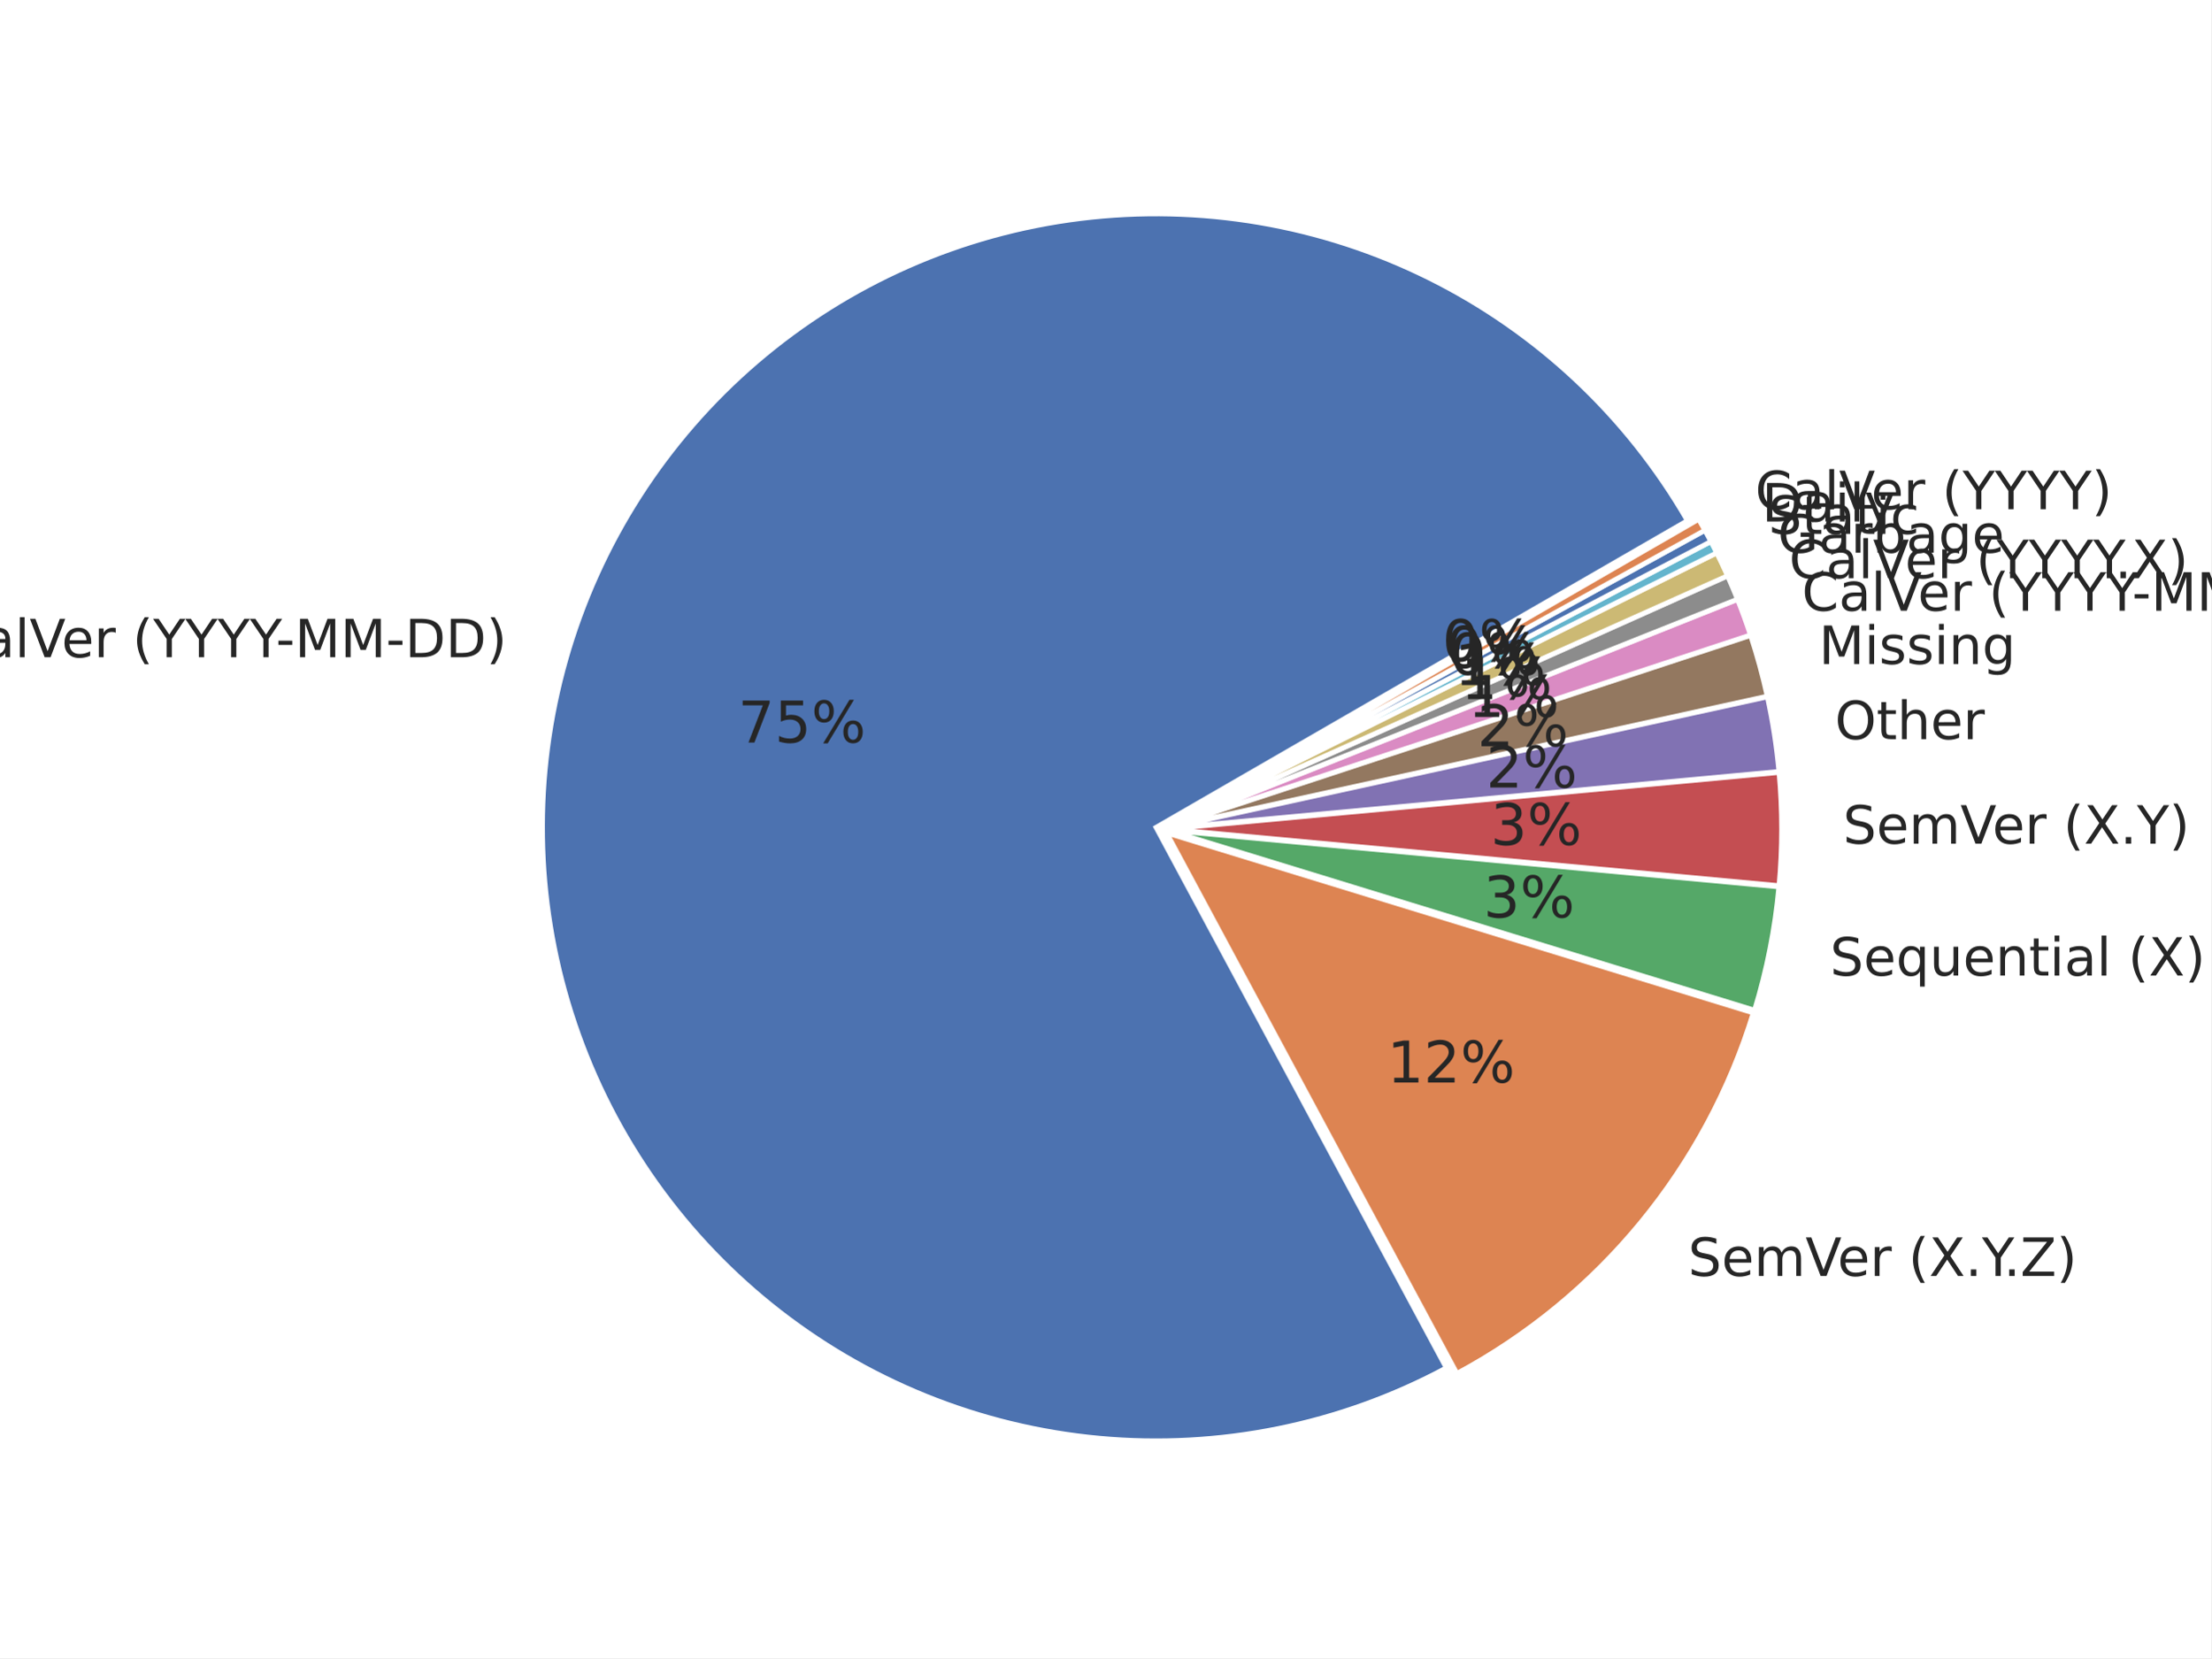
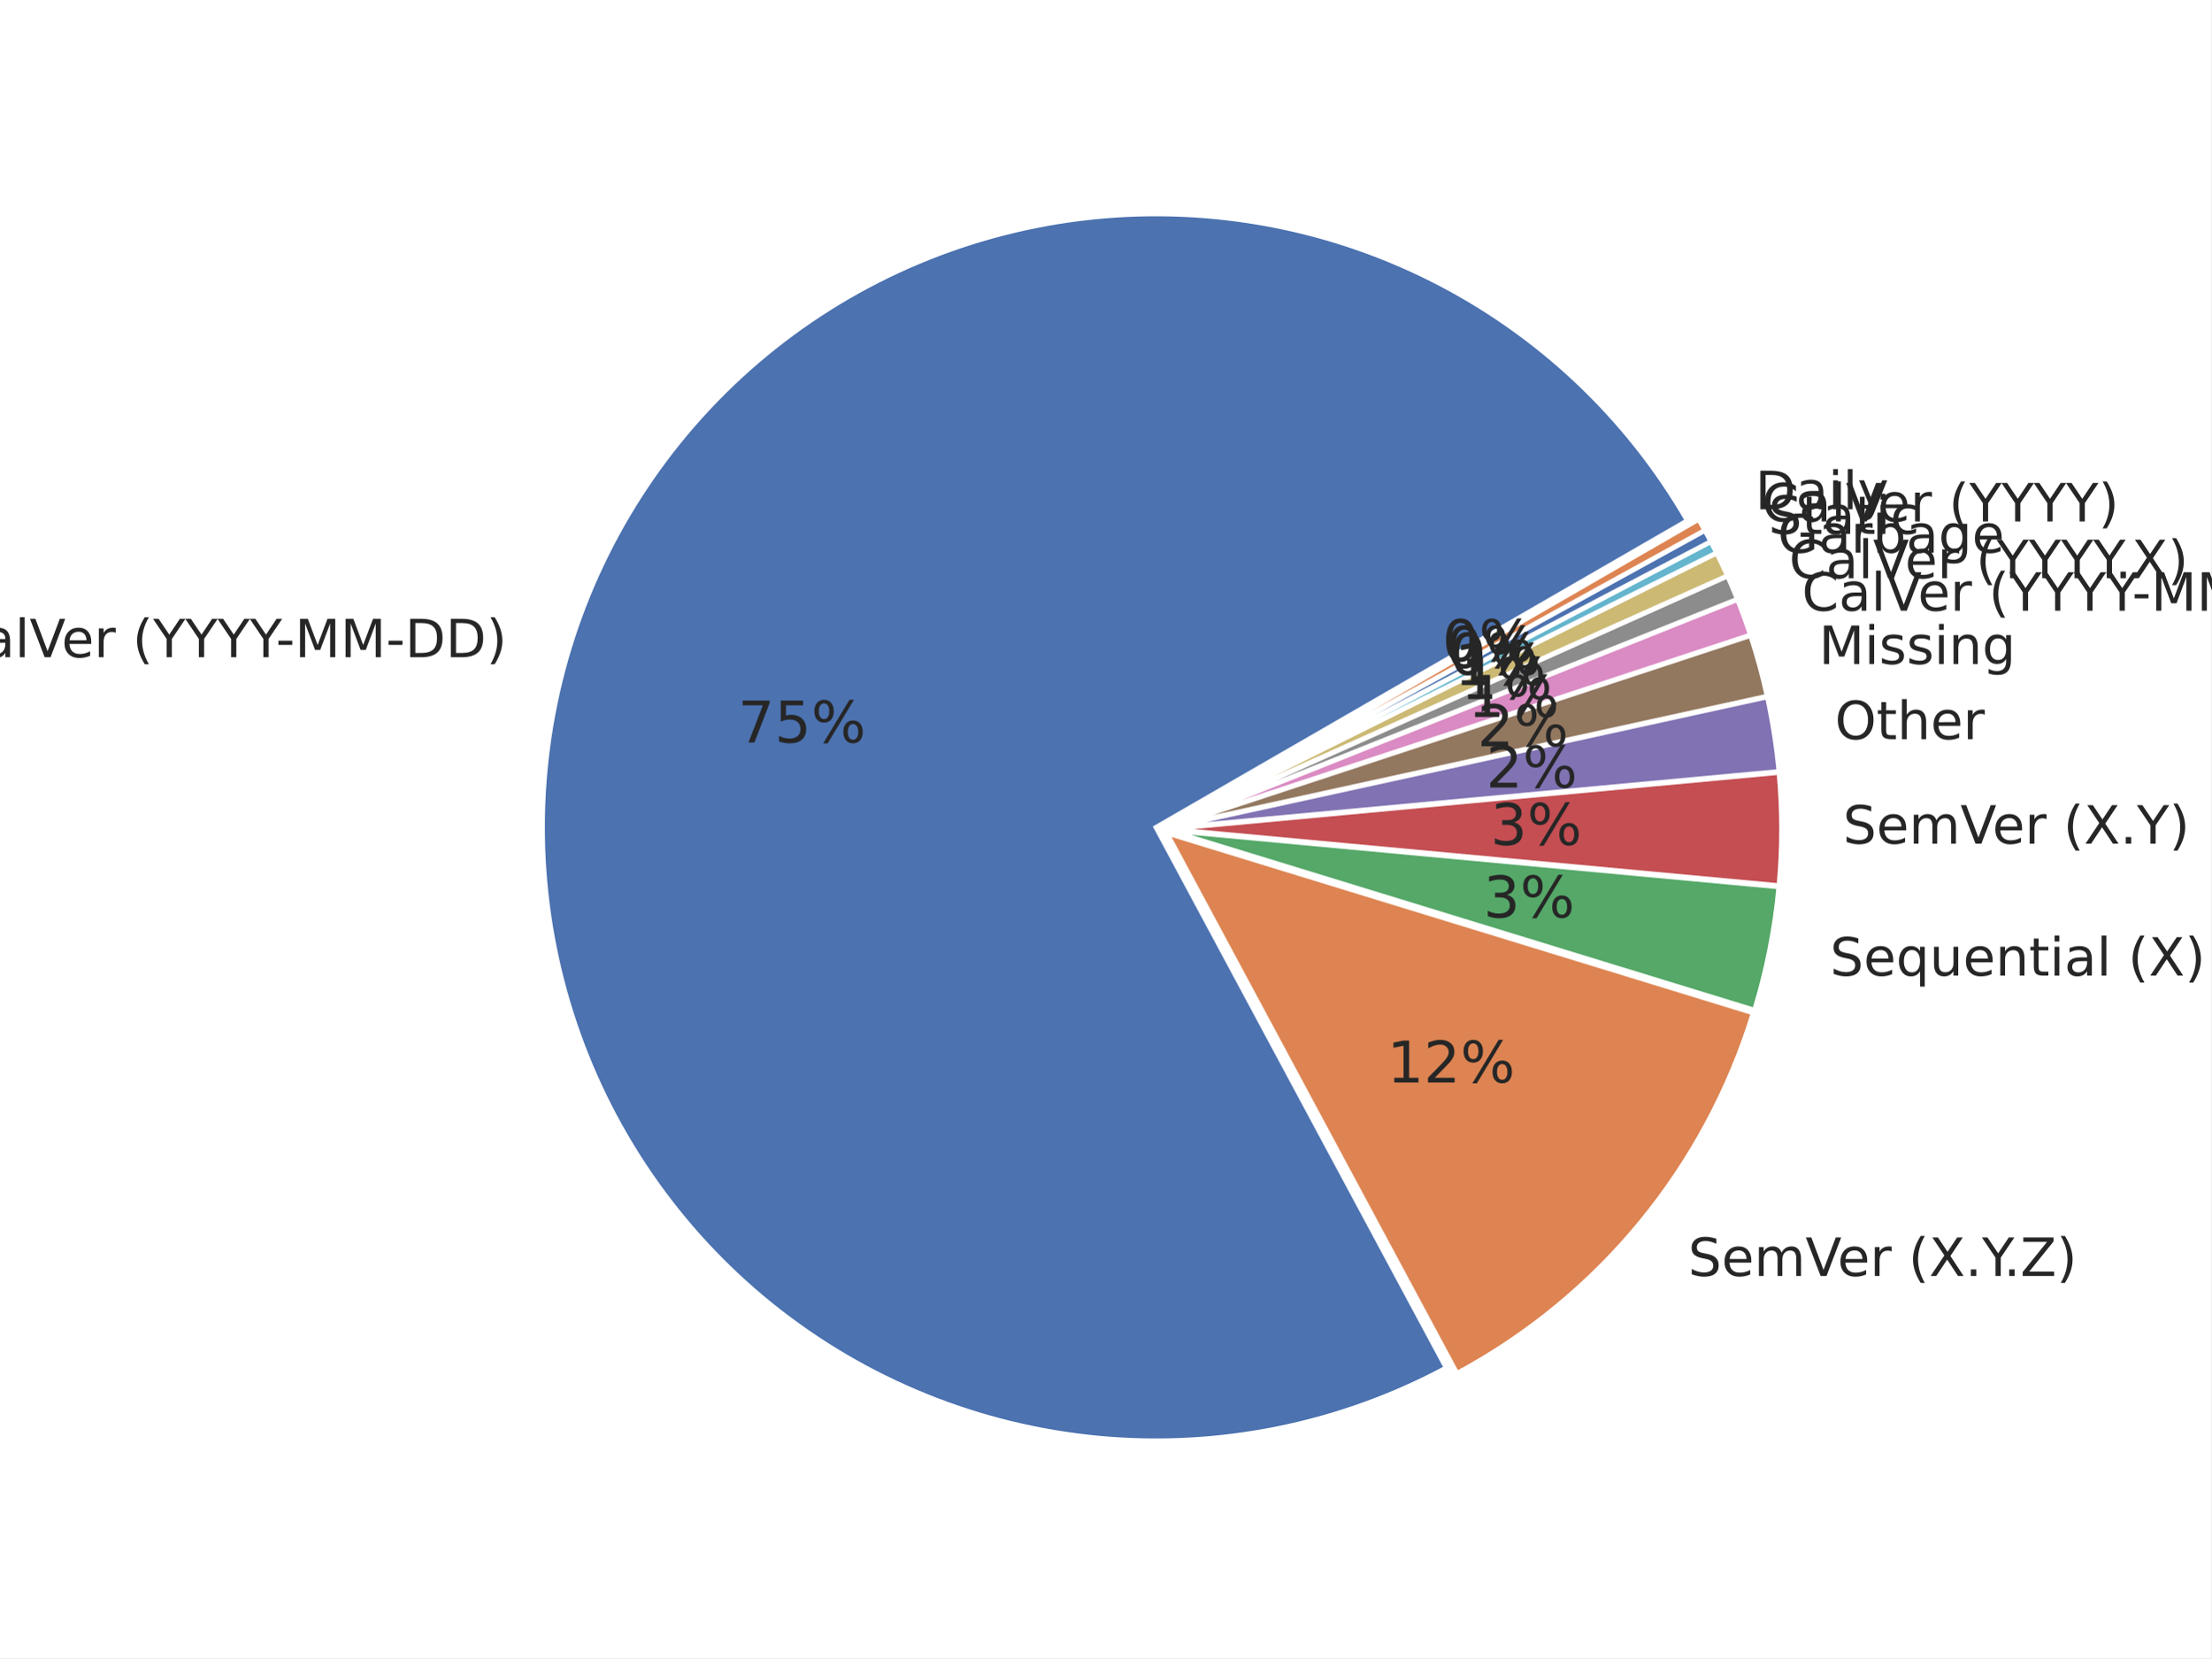
<svg xmlns="http://www.w3.org/2000/svg" xmlns:xlink="http://www.w3.org/1999/xlink" width="460.8pt" height="345.6pt" viewBox="0 0 460.8 345.6" version="1.1">
  <defs>
    <style type="text/css">*{stroke-linejoin: round; stroke-linecap: butt}</style>
  </defs>
  <g id="figure_1">
    <g id="patch_1">
      <path d="M 0 345.6  L 460.8 345.6  L 460.8 0  L 0 0  z " style="fill: #ffffff" />
    </g>
    <g id="axes_1">
      <g id="matplotlib.axis_1" />
      <g id="matplotlib.axis_2" />
      <g id="patch_2">
        <path d="M 351.658 108.514  C 339.098 86.759 320.402 69.181 297.915 57.984  C 275.429 46.787 250.133 42.46 225.204 45.547  C 200.274 48.634 176.798 59 157.722 75.343  C 138.645 91.687 124.802 113.295 117.927 137.456  C 111.053 161.617 111.448 187.277 119.063 211.215  C 126.678 235.153 141.181 256.324 160.752 272.073  C 180.322 287.821 204.106 297.459 229.119 299.777  C 254.132 302.094 279.282 296.991 301.413 285.107  L 240.918 172.45  z " style="fill: #4c72b0; stroke: #ffffff; stroke-linejoin: miter" />
      </g>
      <g id="patch_3">
        <path d="M 303.631 286.269  C 318.328 278.377 331.339 267.685 341.93 254.796  C 352.521 241.908 360.488 227.071 365.382 211.124  L 243.136 173.612  z " style="fill: #dd8452; stroke: #ffffff; stroke-linejoin: miter" />
      </g>
      <g id="patch_4">
        <path d="M 365.648 210.56  C 366.932 206.375 368 202.128 368.849 197.834  C 369.697 193.54 370.325 189.205 370.729 184.846  L 243.402 173.048  z " style="fill: #55a868; stroke: #ffffff; stroke-linejoin: miter" />
      </g>
      <g id="patch_5">
        <path d="M 370.753 184.599  C 371.116 180.676 371.298 176.739 371.298 172.8  C 371.298 168.861 371.116 164.924 370.753 161.001  L 243.426 172.8  z " style="fill: #c44e52; stroke: #ffffff; stroke-linejoin: miter" />
      </g>
      <g id="patch_6">
        <path d="M 370.738 160.805  C 370.495 158.191 370.173 155.584 369.77 152.989  C 369.367 150.395 368.884 147.813 368.323 145.248  L 243.411 172.604  z " style="fill: #8172b3; stroke: #ffffff; stroke-linejoin: miter" />
      </g>
      <g id="patch_7">
        <path d="M 368.293 145.107  C 367.824 142.969 367.302 140.844 366.724 138.733  C 366.147 136.623 365.516 134.527 364.831 132.449  L 243.381 172.463  z " style="fill: #937860; stroke: #ffffff; stroke-linejoin: miter" />
      </g>
      <g id="patch_8">
        <path d="M 364.799 132.349  C 364.389 131.102 363.959 129.861 363.51 128.628  C 363.06 127.394 362.593 126.167 362.106 124.948  L 243.349 172.363  z " style="fill: #da8bc3; stroke: #ffffff; stroke-linejoin: miter" />
      </g>
      <g id="patch_9">
        <path d="M 362.082 124.887  C 361.757 124.074 361.424 123.265 361.083 122.459  C 360.742 121.653 360.393 120.85 360.035 120.051  L 243.325 172.302  z " style="fill: #8c8c8c; stroke: #ffffff; stroke-linejoin: miter" />
      </g>
      <g id="patch_10">
        <path d="M 360.013 120.004  C 359.656 119.205 359.29 118.41 358.916 117.618  C 358.542 116.827 358.16 116.04 357.77 115.256  L 243.304 172.254  z " style="fill: #ccb974; stroke: #ffffff; stroke-linejoin: miter" />
      </g>
      <g id="patch_11">
        <path d="M 357.753 115.221  C 357.558 114.829 357.36 114.438 357.161 114.049  C 356.962 113.659 356.761 113.27 356.558 112.883  L 243.286 172.218  z " style="fill: #64b5cd; stroke: #ffffff; stroke-linejoin: miter" />
      </g>
      <g id="patch_12">
        <path d="M 356.546 112.859  C 356.343 112.472 356.138 112.085 355.931 111.7  C 355.724 111.314 355.515 110.929 355.304 110.546  L 243.274 172.195  z " style="fill: #4c72b0; stroke: #ffffff; stroke-linejoin: miter" />
      </g>
      <g id="patch_13">
        <path d="M 355.291 110.523  C 355.08 110.14 354.867 109.757 354.652 109.376  C 354.437 108.995 354.221 108.615 354.002 108.236  L 243.261 172.172  z " style="fill: #dd8452; stroke: #ffffff; stroke-linejoin: miter" />
      </g>
      <g id="text_1">
        <g style="fill: #262626" transform="translate(-11.31916 136.9921) scale(0.11 -0.11)">
          <defs>
            <path id="DejaVuSans-43" d="M 4122 4306  L 4122 3641  Q 3803 3938 3442 4084  Q 3081 4231 2675 4231  Q 1875 4231 1450 3742  Q 1025 3253 1025 2328  Q 1025 1406 1450 917  Q 1875 428 2675 428  Q 3081 428 3442 575  Q 3803 722 4122 1019  L 4122 359  Q 3791 134 3420 21  Q 3050 -91 2638 -91  Q 1578 -91 968 557  Q 359 1206 359 2328  Q 359 3453 968 4101  Q 1578 4750 2638 4750  Q 3056 4750 3426 4639  Q 3797 4528 4122 4306  z " transform="scale(0.015625)" />
            <path id="DejaVuSans-61" d="M 2194 1759  Q 1497 1759 1228 1600  Q 959 1441 959 1056  Q 959 750 1161 570  Q 1363 391 1709 391  Q 2188 391 2477 730  Q 2766 1069 2766 1631  L 2766 1759  L 2194 1759  z M 3341 1997  L 3341 0  L 2766 0  L 2766 531  Q 2569 213 2275 61  Q 1981 -91 1556 -91  Q 1019 -91 701 211  Q 384 513 384 1019  Q 384 1609 779 1909  Q 1175 2209 1959 2209  L 2766 2209  L 2766 2266  Q 2766 2663 2505 2880  Q 2244 3097 1772 3097  Q 1472 3097 1187 3025  Q 903 2953 641 2809  L 641 3341  Q 956 3463 1253 3523  Q 1550 3584 1831 3584  Q 2591 3584 2966 3190  Q 3341 2797 3341 1997  z " transform="scale(0.015625)" />
            <path id="DejaVuSans-6c" d="M 603 4863  L 1178 4863  L 1178 0  L 603 0  L 603 4863  z " transform="scale(0.015625)" />
            <path id="DejaVuSans-56" d="M 1831 0  L 50 4666  L 709 4666  L 2188 738  L 3669 4666  L 4325 4666  L 2547 0  L 1831 0  z " transform="scale(0.015625)" />
            <path id="DejaVuSans-65" d="M 3597 1894  L 3597 1613  L 953 1613  Q 991 1019 1311 708  Q 1631 397 2203 397  Q 2534 397 2845 478  Q 3156 559 3463 722  L 3463 178  Q 3153 47 2828 -22  Q 2503 -91 2169 -91  Q 1331 -91 842 396  Q 353 884 353 1716  Q 353 2575 817 3079  Q 1281 3584 2069 3584  Q 2775 3584 3186 3129  Q 3597 2675 3597 1894  z M 3022 2063  Q 3016 2534 2758 2815  Q 2500 3097 2075 3097  Q 1594 3097 1305 2825  Q 1016 2553 972 2059  L 3022 2063  z " transform="scale(0.015625)" />
            <path id="DejaVuSans-72" d="M 2631 2963  Q 2534 3019 2420 3045  Q 2306 3072 2169 3072  Q 1681 3072 1420 2755  Q 1159 2438 1159 1844  L 1159 0  L 581 0  L 581 3500  L 1159 3500  L 1159 2956  Q 1341 3275 1631 3429  Q 1922 3584 2338 3584  Q 2397 3584 2469 3576  Q 2541 3569 2628 3553  L 2631 2963  z " transform="scale(0.015625)" />
            <path id="DejaVuSans-20" transform="scale(0.015625)" />
            <path id="DejaVuSans-28" d="M 1984 4856  Q 1566 4138 1362 3434  Q 1159 2731 1159 2009  Q 1159 1288 1364 580  Q 1569 -128 1984 -844  L 1484 -844  Q 1016 -109 783 600  Q 550 1309 550 2009  Q 550 2706 781 3412  Q 1013 4119 1484 4856  L 1984 4856  z " transform="scale(0.015625)" />
            <path id="DejaVuSans-59" d="M -13 4666  L 666 4666  L 1959 2747  L 3244 4666  L 3922 4666  L 2272 2222  L 2272 0  L 1638 0  L 1638 2222  L -13 4666  z " transform="scale(0.015625)" />
            <path id="DejaVuSans-2d" d="M 313 2009  L 1997 2009  L 1997 1497  L 313 1497  L 313 2009  z " transform="scale(0.015625)" />
            <path id="DejaVuSans-4d" d="M 628 4666  L 1569 4666  L 2759 1491  L 3956 4666  L 4897 4666  L 4897 0  L 4281 0  L 4281 4097  L 3078 897  L 2444 897  L 1241 4097  L 1241 0  L 628 0  L 628 4666  z " transform="scale(0.015625)" />
            <path id="DejaVuSans-44" d="M 1259 4147  L 1259 519  L 2022 519  Q 2988 519 3436 956  Q 3884 1394 3884 2338  Q 3884 3275 3436 3711  Q 2988 4147 2022 4147  L 1259 4147  z M 628 4666  L 1925 4666  Q 3281 4666 3915 4102  Q 4550 3538 4550 2338  Q 4550 1131 3912 565  Q 3275 0 1925 0  L 628 0  L 628 4666  z " transform="scale(0.015625)" />
            <path id="DejaVuSans-29" d="M 513 4856  L 1013 4856  Q 1481 4119 1714 3412  Q 1947 2706 1947 2009  Q 1947 1309 1714 600  Q 1481 -109 1013 -844  L 513 -844  Q 928 -128 1133 580  Q 1338 1288 1338 2009  Q 1338 2731 1133 3434  Q 928 4138 513 4856  z " transform="scale(0.015625)" />
          </defs>
          <use xlink:href="#DejaVuSans-43" />
          <use xlink:href="#DejaVuSans-61" transform="translate(69.82422 0)" />
          <use xlink:href="#DejaVuSans-6c" transform="translate(131.1035 0)" />
          <use xlink:href="#DejaVuSans-56" transform="translate(158.8867 0)" />
          <use xlink:href="#DejaVuSans-65" transform="translate(219.5449 0)" />
          <use xlink:href="#DejaVuSans-72" transform="translate(281.0684 0)" />
          <use xlink:href="#DejaVuSans-20" transform="translate(322.1816 0)" />
          <use xlink:href="#DejaVuSans-28" transform="translate(353.9688 0)" />
          <use xlink:href="#DejaVuSans-59" transform="translate(392.9824 0)" />
          <use xlink:href="#DejaVuSans-59" transform="translate(454.0664 0)" />
          <use xlink:href="#DejaVuSans-59" transform="translate(515.1504 0)" />
          <use xlink:href="#DejaVuSans-59" transform="translate(576.2344 0)" />
          <use xlink:href="#DejaVuSans-2d" transform="translate(625.4434 0)" />
          <use xlink:href="#DejaVuSans-4d" transform="translate(661.5273 0)" />
          <use xlink:href="#DejaVuSans-4d" transform="translate(747.8066 0)" />
          <use xlink:href="#DejaVuSans-2d" transform="translate(834.0859 0)" />
          <use xlink:href="#DejaVuSans-44" transform="translate(870.1699 0)" />
          <use xlink:href="#DejaVuSans-44" transform="translate(947.1719 0)" />
          <use xlink:href="#DejaVuSans-29" transform="translate(1024.174 0)" />
        </g>
      </g>
      <g id="text_2">
        <g style="fill: #262626" transform="translate(153.7874 154.765) scale(0.12 -0.12)">
          <defs>
            <path id="DejaVuSans-37" d="M 525 4666  L 3525 4666  L 3525 4397  L 1831 0  L 1172 0  L 2766 4134  L 525 4134  L 525 4666  z " transform="scale(0.015625)" />
            <path id="DejaVuSans-35" d="M 691 4666  L 3169 4666  L 3169 4134  L 1269 4134  L 1269 2991  Q 1406 3038 1543 3061  Q 1681 3084 1819 3084  Q 2600 3084 3056 2656  Q 3513 2228 3513 1497  Q 3513 744 3044 326  Q 2575 -91 1722 -91  Q 1428 -91 1123 -41  Q 819 9 494 109  L 494 744  Q 775 591 1075 516  Q 1375 441 1709 441  Q 2250 441 2565 725  Q 2881 1009 2881 1497  Q 2881 1984 2565 2268  Q 2250 2553 1709 2553  Q 1456 2553 1204 2497  Q 953 2441 691 2322  L 691 4666  z " transform="scale(0.015625)" />
            <path id="DejaVuSans-25" d="M 4653 2053  Q 4381 2053 4226 1822  Q 4072 1591 4072 1178  Q 4072 772 4226 539  Q 4381 306 4653 306  Q 4919 306 5073 539  Q 5228 772 5228 1178  Q 5228 1588 5073 1820  Q 4919 2053 4653 2053  z M 4653 2450  Q 5147 2450 5437 2106  Q 5728 1763 5728 1178  Q 5728 594 5436 251  Q 5144 -91 4653 -91  Q 4153 -91 3862 251  Q 3572 594 3572 1178  Q 3572 1766 3864 2108  Q 4156 2450 4653 2450  z M 1428 4353  Q 1159 4353 1004 4120  Q 850 3888 850 3481  Q 850 3069 1003 2837  Q 1156 2606 1428 2606  Q 1700 2606 1854 2837  Q 2009 3069 2009 3481  Q 2009 3884 1853 4118  Q 1697 4353 1428 4353  z M 4250 4750  L 4750 4750  L 1831 -91  L 1331 -91  L 4250 4750  z M 1428 4750  Q 1922 4750 2215 4408  Q 2509 4066 2509 3481  Q 2509 2891 2217 2550  Q 1925 2209 1428 2209  Q 931 2209 642 2551  Q 353 2894 353 3481  Q 353 4063 643 4406  Q 934 4750 1428 4750  z " transform="scale(0.015625)" />
          </defs>
          <use xlink:href="#DejaVuSans-37" />
          <use xlink:href="#DejaVuSans-35" transform="translate(63.62305 0)" />
          <use xlink:href="#DejaVuSans-25" transform="translate(127.2461 0)" />
        </g>
      </g>
      <g id="text_3">
        <g style="fill: #262626" transform="translate(351.8093 265.9502) scale(0.11 -0.11)">
          <defs>
            <path id="DejaVuSans-53" d="M 3425 4513  L 3425 3897  Q 3066 4069 2747 4153  Q 2428 4238 2131 4238  Q 1616 4238 1336 4038  Q 1056 3838 1056 3469  Q 1056 3159 1242 3001  Q 1428 2844 1947 2747  L 2328 2669  Q 3034 2534 3370 2195  Q 3706 1856 3706 1288  Q 3706 609 3251 259  Q 2797 -91 1919 -91  Q 1588 -91 1214 -16  Q 841 59 441 206  L 441 856  Q 825 641 1194 531  Q 1563 422 1919 422  Q 2459 422 2753 634  Q 3047 847 3047 1241  Q 3047 1584 2836 1778  Q 2625 1972 2144 2069  L 1759 2144  Q 1053 2284 737 2584  Q 422 2884 422 3419  Q 422 4038 858 4394  Q 1294 4750 2059 4750  Q 2388 4750 2728 4690  Q 3069 4631 3425 4513  z " transform="scale(0.015625)" />
            <path id="DejaVuSans-6d" d="M 3328 2828  Q 3544 3216 3844 3400  Q 4144 3584 4550 3584  Q 5097 3584 5394 3201  Q 5691 2819 5691 2113  L 5691 0  L 5113 0  L 5113 2094  Q 5113 2597 4934 2840  Q 4756 3084 4391 3084  Q 3944 3084 3684 2787  Q 3425 2491 3425 1978  L 3425 0  L 2847 0  L 2847 2094  Q 2847 2600 2669 2842  Q 2491 3084 2119 3084  Q 1678 3084 1418 2786  Q 1159 2488 1159 1978  L 1159 0  L 581 0  L 581 3500  L 1159 3500  L 1159 2956  Q 1356 3278 1631 3431  Q 1906 3584 2284 3584  Q 2666 3584 2933 3390  Q 3200 3197 3328 2828  z " transform="scale(0.015625)" />
            <path id="DejaVuSans-58" d="M 403 4666  L 1081 4666  L 2241 2931  L 3406 4666  L 4084 4666  L 2584 2425  L 4184 0  L 3506 0  L 2194 1984  L 872 0  L 191 0  L 1856 2491  L 403 4666  z " transform="scale(0.015625)" />
            <path id="DejaVuSans-2e" d="M 684 794  L 1344 794  L 1344 0  L 684 0  L 684 794  z " transform="scale(0.015625)" />
            <path id="DejaVuSans-5a" d="M 359 4666  L 4025 4666  L 4025 4184  L 1075 531  L 4097 531  L 4097 0  L 288 0  L 288 481  L 3238 4134  L 359 4134  L 359 4666  z " transform="scale(0.015625)" />
          </defs>
          <use xlink:href="#DejaVuSans-53" />
          <use xlink:href="#DejaVuSans-65" transform="translate(63.47656 0)" />
          <use xlink:href="#DejaVuSans-6d" transform="translate(125 0)" />
          <use xlink:href="#DejaVuSans-56" transform="translate(222.4121 0)" />
          <use xlink:href="#DejaVuSans-65" transform="translate(283.0703 0)" />
          <use xlink:href="#DejaVuSans-72" transform="translate(344.5938 0)" />
          <use xlink:href="#DejaVuSans-20" transform="translate(385.707 0)" />
          <use xlink:href="#DejaVuSans-28" transform="translate(417.4941 0)" />
          <use xlink:href="#DejaVuSans-58" transform="translate(456.5078 0)" />
          <use xlink:href="#DejaVuSans-2e" transform="translate(525.0137 0)" />
          <use xlink:href="#DejaVuSans-59" transform="translate(556.8008 0)" />
          <use xlink:href="#DejaVuSans-2e" transform="translate(597.6348 0)" />
          <use xlink:href="#DejaVuSans-5a" transform="translate(629.4219 0)" />
          <use xlink:href="#DejaVuSans-29" transform="translate(697.9277 0)" />
        </g>
      </g>
      <g id="text_4">
        <g style="fill: #262626" transform="translate(289.0762 225.6338) scale(0.12 -0.12)">
          <defs>
            <path id="DejaVuSans-31" d="M 794 531  L 1825 531  L 1825 4091  L 703 3866  L 703 4441  L 1819 4666  L 2450 4666  L 2450 531  L 3481 531  L 3481 0  L 794 0  L 794 531  z " transform="scale(0.015625)" />
            <path id="DejaVuSans-32" d="M 1228 531  L 3431 531  L 3431 0  L 469 0  L 469 531  Q 828 903 1448 1529  Q 2069 2156 2228 2338  Q 2531 2678 2651 2914  Q 2772 3150 2772 3378  Q 2772 3750 2511 3984  Q 2250 4219 1831 4219  Q 1534 4219 1204 4116  Q 875 4013 500 3803  L 500 4441  Q 881 4594 1212 4672  Q 1544 4750 1819 4750  Q 2544 4750 2975 4387  Q 3406 4025 3406 3419  Q 3406 3131 3298 2873  Q 3191 2616 2906 2266  Q 2828 2175 2409 1742  Q 1991 1309 1228 531  z " transform="scale(0.015625)" />
          </defs>
          <use xlink:href="#DejaVuSans-31" />
          <use xlink:href="#DejaVuSans-32" transform="translate(63.62305 0)" />
          <use xlink:href="#DejaVuSans-25" transform="translate(127.2461 0)" />
        </g>
      </g>
      <g id="text_5">
        <g style="fill: #262626" transform="translate(381.3936 203.3474) scale(0.11 -0.11)">
          <defs>
            <path id="DejaVuSans-71" d="M 947 1747  Q 947 1113 1208 752  Q 1469 391 1925 391  Q 2381 391 2643 752  Q 2906 1113 2906 1747  Q 2906 2381 2643 2742  Q 2381 3103 1925 3103  Q 1469 3103 1208 2742  Q 947 2381 947 1747  z M 2906 525  Q 2725 213 2448 61  Q 2172 -91 1784 -91  Q 1150 -91 751 415  Q 353 922 353 1747  Q 353 2572 751 3078  Q 1150 3584 1784 3584  Q 2172 3584 2448 3432  Q 2725 3281 2906 2969  L 2906 3500  L 3481 3500  L 3481 -1331  L 2906 -1331  L 2906 525  z " transform="scale(0.015625)" />
            <path id="DejaVuSans-75" d="M 544 1381  L 544 3500  L 1119 3500  L 1119 1403  Q 1119 906 1312 657  Q 1506 409 1894 409  Q 2359 409 2629 706  Q 2900 1003 2900 1516  L 2900 3500  L 3475 3500  L 3475 0  L 2900 0  L 2900 538  Q 2691 219 2414 64  Q 2138 -91 1772 -91  Q 1169 -91 856 284  Q 544 659 544 1381  z M 1991 3584  L 1991 3584  z " transform="scale(0.015625)" />
            <path id="DejaVuSans-6e" d="M 3513 2113  L 3513 0  L 2938 0  L 2938 2094  Q 2938 2591 2744 2837  Q 2550 3084 2163 3084  Q 1697 3084 1428 2787  Q 1159 2491 1159 1978  L 1159 0  L 581 0  L 581 3500  L 1159 3500  L 1159 2956  Q 1366 3272 1645 3428  Q 1925 3584 2291 3584  Q 2894 3584 3203 3211  Q 3513 2838 3513 2113  z " transform="scale(0.015625)" />
            <path id="DejaVuSans-74" d="M 1172 4494  L 1172 3500  L 2356 3500  L 2356 3053  L 1172 3053  L 1172 1153  Q 1172 725 1289 603  Q 1406 481 1766 481  L 2356 481  L 2356 0  L 1766 0  Q 1100 0 847 248  Q 594 497 594 1153  L 594 3053  L 172 3053  L 172 3500  L 594 3500  L 594 4494  L 1172 4494  z " transform="scale(0.015625)" />
            <path id="DejaVuSans-69" d="M 603 3500  L 1178 3500  L 1178 0  L 603 0  L 603 3500  z M 603 4863  L 1178 4863  L 1178 4134  L 603 4134  L 603 4863  z " transform="scale(0.015625)" />
          </defs>
          <use xlink:href="#DejaVuSans-53" />
          <use xlink:href="#DejaVuSans-65" transform="translate(63.47656 0)" />
          <use xlink:href="#DejaVuSans-71" transform="translate(125 0)" />
          <use xlink:href="#DejaVuSans-75" transform="translate(188.4766 0)" />
          <use xlink:href="#DejaVuSans-65" transform="translate(251.8555 0)" />
          <use xlink:href="#DejaVuSans-6e" transform="translate(313.3789 0)" />
          <use xlink:href="#DejaVuSans-74" transform="translate(376.7578 0)" />
          <use xlink:href="#DejaVuSans-69" transform="translate(415.9668 0)" />
          <use xlink:href="#DejaVuSans-61" transform="translate(443.75 0)" />
          <use xlink:href="#DejaVuSans-6c" transform="translate(505.0293 0)" />
          <use xlink:href="#DejaVuSans-20" transform="translate(532.8125 0)" />
          <use xlink:href="#DejaVuSans-28" transform="translate(564.5996 0)" />
          <use xlink:href="#DejaVuSans-58" transform="translate(603.6133 0)" />
          <use xlink:href="#DejaVuSans-29" transform="translate(672.1191 0)" />
        </g>
      </g>
      <g id="text_6">
        <g style="fill: #262626" transform="translate(309.1517 191.2305) scale(0.12 -0.12)">
          <defs>
            <path id="DejaVuSans-33" d="M 2597 2516  Q 3050 2419 3304 2112  Q 3559 1806 3559 1356  Q 3559 666 3084 287  Q 2609 -91 1734 -91  Q 1441 -91 1130 -33  Q 819 25 488 141  L 488 750  Q 750 597 1062 519  Q 1375 441 1716 441  Q 2309 441 2620 675  Q 2931 909 2931 1356  Q 2931 1769 2642 2001  Q 2353 2234 1838 2234  L 1294 2234  L 1294 2753  L 1863 2753  Q 2328 2753 2575 2939  Q 2822 3125 2822 3475  Q 2822 3834 2567 4026  Q 2313 4219 1838 4219  Q 1578 4219 1281 4162  Q 984 4106 628 3988  L 628 4550  Q 988 4650 1302 4700  Q 1616 4750 1894 4750  Q 2613 4750 3031 4423  Q 3450 4097 3450 3541  Q 3450 3153 3228 2886  Q 3006 2619 2597 2516  z " transform="scale(0.015625)" />
          </defs>
          <use xlink:href="#DejaVuSans-33" />
          <use xlink:href="#DejaVuSans-25" transform="translate(63.62305 0)" />
        </g>
      </g>
      <g id="text_7">
        <g style="fill: #262626" transform="translate(384.0855 175.8353) scale(0.11 -0.11)">
          <use xlink:href="#DejaVuSans-53" />
          <use xlink:href="#DejaVuSans-65" transform="translate(63.47656 0)" />
          <use xlink:href="#DejaVuSans-6d" transform="translate(125 0)" />
          <use xlink:href="#DejaVuSans-56" transform="translate(222.4121 0)" />
          <use xlink:href="#DejaVuSans-65" transform="translate(283.0703 0)" />
          <use xlink:href="#DejaVuSans-72" transform="translate(344.5938 0)" />
          <use xlink:href="#DejaVuSans-20" transform="translate(385.707 0)" />
          <use xlink:href="#DejaVuSans-28" transform="translate(417.4941 0)" />
          <use xlink:href="#DejaVuSans-58" transform="translate(456.5078 0)" />
          <use xlink:href="#DejaVuSans-2e" transform="translate(525.0137 0)" />
          <use xlink:href="#DejaVuSans-59" transform="translate(556.8008 0)" />
          <use xlink:href="#DejaVuSans-29" transform="translate(617.8848 0)" />
        </g>
      </g>
      <g id="text_8">
        <g style="fill: #262626" transform="translate(310.631 176.1112) scale(0.12 -0.12)">
          <use xlink:href="#DejaVuSans-33" />
          <use xlink:href="#DejaVuSans-25" transform="translate(63.62305 0)" />
        </g>
      </g>
      <g id="text_9">
        <g style="fill: #262626" transform="translate(382.4057 154.0631) scale(0.11 -0.11)">
          <defs>
            <path id="DejaVuSans-4f" d="M 2522 4238  Q 1834 4238 1429 3725  Q 1025 3213 1025 2328  Q 1025 1447 1429 934  Q 1834 422 2522 422  Q 3209 422 3611 934  Q 4013 1447 4013 2328  Q 4013 3213 3611 3725  Q 3209 4238 2522 4238  z M 2522 4750  Q 3503 4750 4090 4092  Q 4678 3434 4678 2328  Q 4678 1225 4090 567  Q 3503 -91 2522 -91  Q 1538 -91 948 565  Q 359 1222 359 2328  Q 359 3434 948 4092  Q 1538 4750 2522 4750  z " transform="scale(0.015625)" />
            <path id="DejaVuSans-68" d="M 3513 2113  L 3513 0  L 2938 0  L 2938 2094  Q 2938 2591 2744 2837  Q 2550 3084 2163 3084  Q 1697 3084 1428 2787  Q 1159 2491 1159 1978  L 1159 0  L 581 0  L 581 4863  L 1159 4863  L 1159 2956  Q 1366 3272 1645 3428  Q 1925 3584 2291 3584  Q 2894 3584 3203 3211  Q 3513 2838 3513 2113  z " transform="scale(0.015625)" />
          </defs>
          <use xlink:href="#DejaVuSans-4f" />
          <use xlink:href="#DejaVuSans-74" transform="translate(78.71094 0)" />
          <use xlink:href="#DejaVuSans-68" transform="translate(117.9199 0)" />
          <use xlink:href="#DejaVuSans-65" transform="translate(181.2988 0)" />
          <use xlink:href="#DejaVuSans-72" transform="translate(242.8223 0)" />
        </g>
      </g>
      <g id="text_10">
        <g style="fill: #262626" transform="translate(309.7079 164.1463) scale(0.12 -0.12)">
          <use xlink:href="#DejaVuSans-32" />
          <use xlink:href="#DejaVuSans-25" transform="translate(63.62305 0)" />
        </g>
      </g>
      <g id="text_11">
        <g style="fill: #262626" transform="translate(379.0586 138.3957) scale(0.11 -0.11)">
          <defs>
            <path id="DejaVuSans-73" d="M 2834 3397  L 2834 2853  Q 2591 2978 2328 3040  Q 2066 3103 1784 3103  Q 1356 3103 1142 2972  Q 928 2841 928 2578  Q 928 2378 1081 2264  Q 1234 2150 1697 2047  L 1894 2003  Q 2506 1872 2764 1633  Q 3022 1394 3022 966  Q 3022 478 2636 193  Q 2250 -91 1575 -91  Q 1294 -91 989 -36  Q 684 19 347 128  L 347 722  Q 666 556 975 473  Q 1284 391 1588 391  Q 1994 391 2212 530  Q 2431 669 2431 922  Q 2431 1156 2273 1281  Q 2116 1406 1581 1522  L 1381 1569  Q 847 1681 609 1914  Q 372 2147 372 2553  Q 372 3047 722 3315  Q 1072 3584 1716 3584  Q 2034 3584 2315 3537  Q 2597 3491 2834 3397  z " transform="scale(0.015625)" />
            <path id="DejaVuSans-67" d="M 2906 1791  Q 2906 2416 2648 2759  Q 2391 3103 1925 3103  Q 1463 3103 1205 2759  Q 947 2416 947 1791  Q 947 1169 1205 825  Q 1463 481 1925 481  Q 2391 481 2648 825  Q 2906 1169 2906 1791  z M 3481 434  Q 3481 -459 3084 -895  Q 2688 -1331 1869 -1331  Q 1566 -1331 1297 -1286  Q 1028 -1241 775 -1147  L 775 -588  Q 1028 -725 1275 -790  Q 1522 -856 1778 -856  Q 2344 -856 2625 -561  Q 2906 -266 2906 331  L 2906 616  Q 2728 306 2450 153  Q 2172 0 1784 0  Q 1141 0 747 490  Q 353 981 353 1791  Q 353 2603 747 3093  Q 1141 3584 1784 3584  Q 2172 3584 2450 3431  Q 2728 3278 2906 2969  L 2906 3500  L 3481 3500  L 3481 434  z " transform="scale(0.015625)" />
          </defs>
          <use xlink:href="#DejaVuSans-4d" />
          <use xlink:href="#DejaVuSans-69" transform="translate(86.2793 0)" />
          <use xlink:href="#DejaVuSans-73" transform="translate(114.0625 0)" />
          <use xlink:href="#DejaVuSans-73" transform="translate(166.1621 0)" />
          <use xlink:href="#DejaVuSans-69" transform="translate(218.2617 0)" />
          <use xlink:href="#DejaVuSans-6e" transform="translate(246.0449 0)" />
          <use xlink:href="#DejaVuSans-67" transform="translate(309.4238 0)" />
        </g>
      </g>
      <g id="text_12">
        <g style="fill: #262626" transform="translate(307.8685 155.5363) scale(0.12 -0.12)">
          <use xlink:href="#DejaVuSans-32" />
          <use xlink:href="#DejaVuSans-25" transform="translate(63.62305 0)" />
        </g>
      </g>
      <g id="text_13">
        <g style="fill: #262626" transform="translate(375.5255 127.2896) scale(0.11 -0.11)">
          <use xlink:href="#DejaVuSans-43" />
          <use xlink:href="#DejaVuSans-61" transform="translate(69.82422 0)" />
          <use xlink:href="#DejaVuSans-6c" transform="translate(131.1035 0)" />
          <use xlink:href="#DejaVuSans-56" transform="translate(158.8867 0)" />
          <use xlink:href="#DejaVuSans-65" transform="translate(219.5449 0)" />
          <use xlink:href="#DejaVuSans-72" transform="translate(281.0684 0)" />
          <use xlink:href="#DejaVuSans-20" transform="translate(322.1816 0)" />
          <use xlink:href="#DejaVuSans-28" transform="translate(353.9688 0)" />
          <use xlink:href="#DejaVuSans-59" transform="translate(392.9824 0)" />
          <use xlink:href="#DejaVuSans-59" transform="translate(454.0664 0)" />
          <use xlink:href="#DejaVuSans-59" transform="translate(515.1504 0)" />
          <use xlink:href="#DejaVuSans-59" transform="translate(576.2344 0)" />
          <use xlink:href="#DejaVuSans-2d" transform="translate(625.4434 0)" />
          <use xlink:href="#DejaVuSans-4d" transform="translate(661.5273 0)" />
          <use xlink:href="#DejaVuSans-4d" transform="translate(747.8066 0)" />
          <use xlink:href="#DejaVuSans-29" transform="translate(834.0859 0)" />
        </g>
      </g>
      <g id="text_14">
        <g style="fill: #262626" transform="translate(305.9269 149.433) scale(0.12 -0.12)">
          <use xlink:href="#DejaVuSans-31" />
          <use xlink:href="#DejaVuSans-25" transform="translate(63.62305 0)" />
        </g>
      </g>
      <g id="text_15">
        <g style="fill: #262626" transform="translate(372.8589 120.5098) scale(0.11 -0.11)">
          <use xlink:href="#DejaVuSans-43" />
          <use xlink:href="#DejaVuSans-61" transform="translate(69.82422 0)" />
          <use xlink:href="#DejaVuSans-6c" transform="translate(131.1035 0)" />
          <use xlink:href="#DejaVuSans-56" transform="translate(158.8867 0)" />
          <use xlink:href="#DejaVuSans-65" transform="translate(219.5449 0)" />
          <use xlink:href="#DejaVuSans-72" transform="translate(281.0684 0)" />
          <use xlink:href="#DejaVuSans-20" transform="translate(322.1816 0)" />
          <use xlink:href="#DejaVuSans-28" transform="translate(353.9688 0)" />
          <use xlink:href="#DejaVuSans-59" transform="translate(392.9824 0)" />
          <use xlink:href="#DejaVuSans-59" transform="translate(454.0664 0)" />
          <use xlink:href="#DejaVuSans-59" transform="translate(515.1504 0)" />
          <use xlink:href="#DejaVuSans-59" transform="translate(576.2344 0)" />
          <use xlink:href="#DejaVuSans-2e" transform="translate(617.0684 0)" />
          <use xlink:href="#DejaVuSans-58" transform="translate(648.8555 0)" />
          <use xlink:href="#DejaVuSans-29" transform="translate(717.3613 0)" />
        </g>
      </g>
      <g id="text_16">
        <g style="fill: #262626" transform="translate(304.4615 145.7071) scale(0.12 -0.12)">
          <use xlink:href="#DejaVuSans-31" />
          <use xlink:href="#DejaVuSans-25" transform="translate(63.62305 0)" />
        </g>
      </g>
      <g id="text_17">
        <g style="fill: #262626" transform="translate(370.4773 115.19) scale(0.11 -0.11)">
          <defs>
            <path id="DejaVuSans-47" d="M 3809 666  L 3809 1919  L 2778 1919  L 2778 2438  L 4434 2438  L 4434 434  Q 4069 175 3628 42  Q 3188 -91 2688 -91  Q 1594 -91 976 548  Q 359 1188 359 2328  Q 359 3472 976 4111  Q 1594 4750 2688 4750  Q 3144 4750 3555 4637  Q 3966 4525 4313 4306  L 4313 3634  Q 3963 3931 3569 4081  Q 3175 4231 2741 4231  Q 1884 4231 1454 3753  Q 1025 3275 1025 2328  Q 1025 1384 1454 906  Q 1884 428 2741 428  Q 3075 428 3337 486  Q 3600 544 3809 666  z " transform="scale(0.015625)" />
            <path id="DejaVuSans-62" d="M 3116 1747  Q 3116 2381 2855 2742  Q 2594 3103 2138 3103  Q 1681 3103 1420 2742  Q 1159 2381 1159 1747  Q 1159 1113 1420 752  Q 1681 391 2138 391  Q 2594 391 2855 752  Q 3116 1113 3116 1747  z M 1159 2969  Q 1341 3281 1617 3432  Q 1894 3584 2278 3584  Q 2916 3584 3314 3078  Q 3713 2572 3713 1747  Q 3713 922 3314 415  Q 2916 -91 2278 -91  Q 1894 -91 1617 61  Q 1341 213 1159 525  L 1159 0  L 581 0  L 581 4863  L 1159 4863  L 1159 2969  z " transform="scale(0.015625)" />
          </defs>
          <use xlink:href="#DejaVuSans-47" />
          <use xlink:href="#DejaVuSans-61" transform="translate(77.49023 0)" />
          <use xlink:href="#DejaVuSans-72" transform="translate(138.7695 0)" />
          <use xlink:href="#DejaVuSans-62" transform="translate(179.8828 0)" />
          <use xlink:href="#DejaVuSans-61" transform="translate(243.3594 0)" />
          <use xlink:href="#DejaVuSans-67" transform="translate(304.6387 0)" />
          <use xlink:href="#DejaVuSans-65" transform="translate(368.1152 0)" />
        </g>
      </g>
      <g id="text_18">
        <g style="fill: #262626" transform="translate(303.1527 142.7837) scale(0.12 -0.12)">
          <use xlink:href="#DejaVuSans-31" />
          <use xlink:href="#DejaVuSans-25" transform="translate(63.62305 0)" />
        </g>
      </g>
      <g id="text_19">
        <g style="fill: #262626" transform="translate(368.5489 111.2669) scale(0.11 -0.11)">
          <defs>
            <path id="DejaVuSans-63" d="M 3122 3366  L 3122 2828  Q 2878 2963 2633 3030  Q 2388 3097 2138 3097  Q 1578 3097 1268 2742  Q 959 2388 959 1747  Q 959 1106 1268 751  Q 1578 397 2138 397  Q 2388 397 2633 464  Q 2878 531 3122 666  L 3122 134  Q 2881 22 2623 -34  Q 2366 -91 2075 -91  Q 1284 -91 818 406  Q 353 903 353 1747  Q 353 2603 823 3093  Q 1294 3584 2113 3584  Q 2378 3584 2631 3529  Q 2884 3475 3122 3366  z " transform="scale(0.015625)" />
          </defs>
          <use xlink:href="#DejaVuSans-53" />
          <use xlink:href="#DejaVuSans-74" transform="translate(63.47656 0)" />
          <use xlink:href="#DejaVuSans-61" transform="translate(102.6855 0)" />
          <use xlink:href="#DejaVuSans-74" transform="translate(163.9648 0)" />
          <use xlink:href="#DejaVuSans-69" transform="translate(203.1738 0)" />
          <use xlink:href="#DejaVuSans-63" transform="translate(230.957 0)" />
        </g>
      </g>
      <g id="text_20">
        <g style="fill: #262626" transform="translate(302.0929 140.6277) scale(0.12 -0.12)">
          <defs>
            <path id="DejaVuSans-30" d="M 2034 4250  Q 1547 4250 1301 3770  Q 1056 3291 1056 2328  Q 1056 1369 1301 889  Q 1547 409 2034 409  Q 2525 409 2770 889  Q 3016 1369 3016 2328  Q 3016 3291 2770 3770  Q 2525 4250 2034 4250  z M 2034 4750  Q 2819 4750 3233 4129  Q 3647 3509 3647 2328  Q 3647 1150 3233 529  Q 2819 -91 2034 -91  Q 1250 -91 836 529  Q 422 1150 422 2328  Q 422 3509 836 4129  Q 1250 4750 2034 4750  z " transform="scale(0.015625)" />
          </defs>
          <use xlink:href="#DejaVuSans-30" />
          <use xlink:href="#DejaVuSans-25" transform="translate(63.62305 0)" />
        </g>
      </g>
      <g id="text_21">
        <g style="fill: #262626" transform="translate(367.1965 108.6852) scale(0.11 -0.11)">
-           <defs>
-             <path id="DejaVuSans-79" d="M 2059 -325  Q 1816 -950 1584 -1140  Q 1353 -1331 966 -1331  L 506 -1331  L 506 -850  L 844 -850  Q 1081 -850 1212 -737  Q 1344 -625 1503 -206  L 1606 56  L 191 3500  L 800 3500  L 1894 763  L 2988 3500  L 3597 3500  L 2059 -325  z " transform="scale(0.015625)" />
-           </defs>
-           <use xlink:href="#DejaVuSans-44" />
-           <use xlink:href="#DejaVuSans-61" transform="translate(77.00195 0)" />
-           <use xlink:href="#DejaVuSans-69" transform="translate(138.2812 0)" />
-           <use xlink:href="#DejaVuSans-6c" transform="translate(166.0645 0)" />
-           <use xlink:href="#DejaVuSans-79" transform="translate(193.8477 0)" />
-         </g>
-       </g>
-       <g id="text_22">
-         <g style="fill: #262626" transform="translate(301.3497 139.2089) scale(0.12 -0.12)">
-           <use xlink:href="#DejaVuSans-30" />
-           <use xlink:href="#DejaVuSans-25" transform="translate(63.62305 0)" />
-         </g>
-       </g>
-       <g id="text_23">
-         <g style="fill: #262626" transform="translate(365.7914 106.1318) scale(0.11 -0.11)">
          <use xlink:href="#DejaVuSans-43" />
          <use xlink:href="#DejaVuSans-61" transform="translate(69.82422 0)" />
          <use xlink:href="#DejaVuSans-6c" transform="translate(131.1035 0)" />
          <use xlink:href="#DejaVuSans-56" transform="translate(158.8867 0)" />
          <use xlink:href="#DejaVuSans-65" transform="translate(219.5449 0)" />
          <use xlink:href="#DejaVuSans-72" transform="translate(281.0684 0)" />
          <use xlink:href="#DejaVuSans-20" transform="translate(322.1816 0)" />
          <use xlink:href="#DejaVuSans-28" transform="translate(353.9688 0)" />
          <use xlink:href="#DejaVuSans-59" transform="translate(392.9824 0)" />
          <use xlink:href="#DejaVuSans-59" transform="translate(454.0664 0)" />
          <use xlink:href="#DejaVuSans-59" transform="translate(515.1504 0)" />
          <use xlink:href="#DejaVuSans-59" transform="translate(576.2344 0)" />
          <use xlink:href="#DejaVuSans-29" transform="translate(637.3184 0)" />
        </g>
      </g>
+       <g id="text_22">
+         <g style="fill: #262626" transform="translate(301.3497 139.2089) scale(0.12 -0.12)">
+           <use xlink:href="#DejaVuSans-30" />
+           <use xlink:href="#DejaVuSans-25" transform="translate(63.62305 0)" />
+         </g>
+       </g>
+       <g id="text_23">
+         <g style="fill: #262626" transform="translate(365.7914 106.1318) scale(0.11 -0.11)">
+           <defs>
+             <path id="DejaVuSans-79" d="M 2059 -325  Q 1816 -950 1584 -1140  Q 1353 -1331 966 -1331  L 506 -1331  L 506 -850  L 844 -850  Q 1081 -850 1212 -737  Q 1344 -625 1503 -206  L 1606 56  L 191 3500  L 800 3500  L 1894 763  L 2988 3500  L 3597 3500  L 2059 -325  z " transform="scale(0.015625)" />
+           </defs>
+           <use xlink:href="#DejaVuSans-44" />
+           <use xlink:href="#DejaVuSans-61" transform="translate(77.00195 0)" />
+           <use xlink:href="#DejaVuSans-69" transform="translate(138.2812 0)" />
+           <use xlink:href="#DejaVuSans-6c" transform="translate(166.0645 0)" />
+           <use xlink:href="#DejaVuSans-79" transform="translate(193.8477 0)" />
+         </g>
+       </g>
      <g id="text_24">
        <g style="fill: #262626" transform="translate(300.5775 137.8057) scale(0.12 -0.12)">
          <use xlink:href="#DejaVuSans-30" />
          <use xlink:href="#DejaVuSans-25" transform="translate(63.62305 0)" />
        </g>
      </g>
    </g>
  </g>
</svg>
